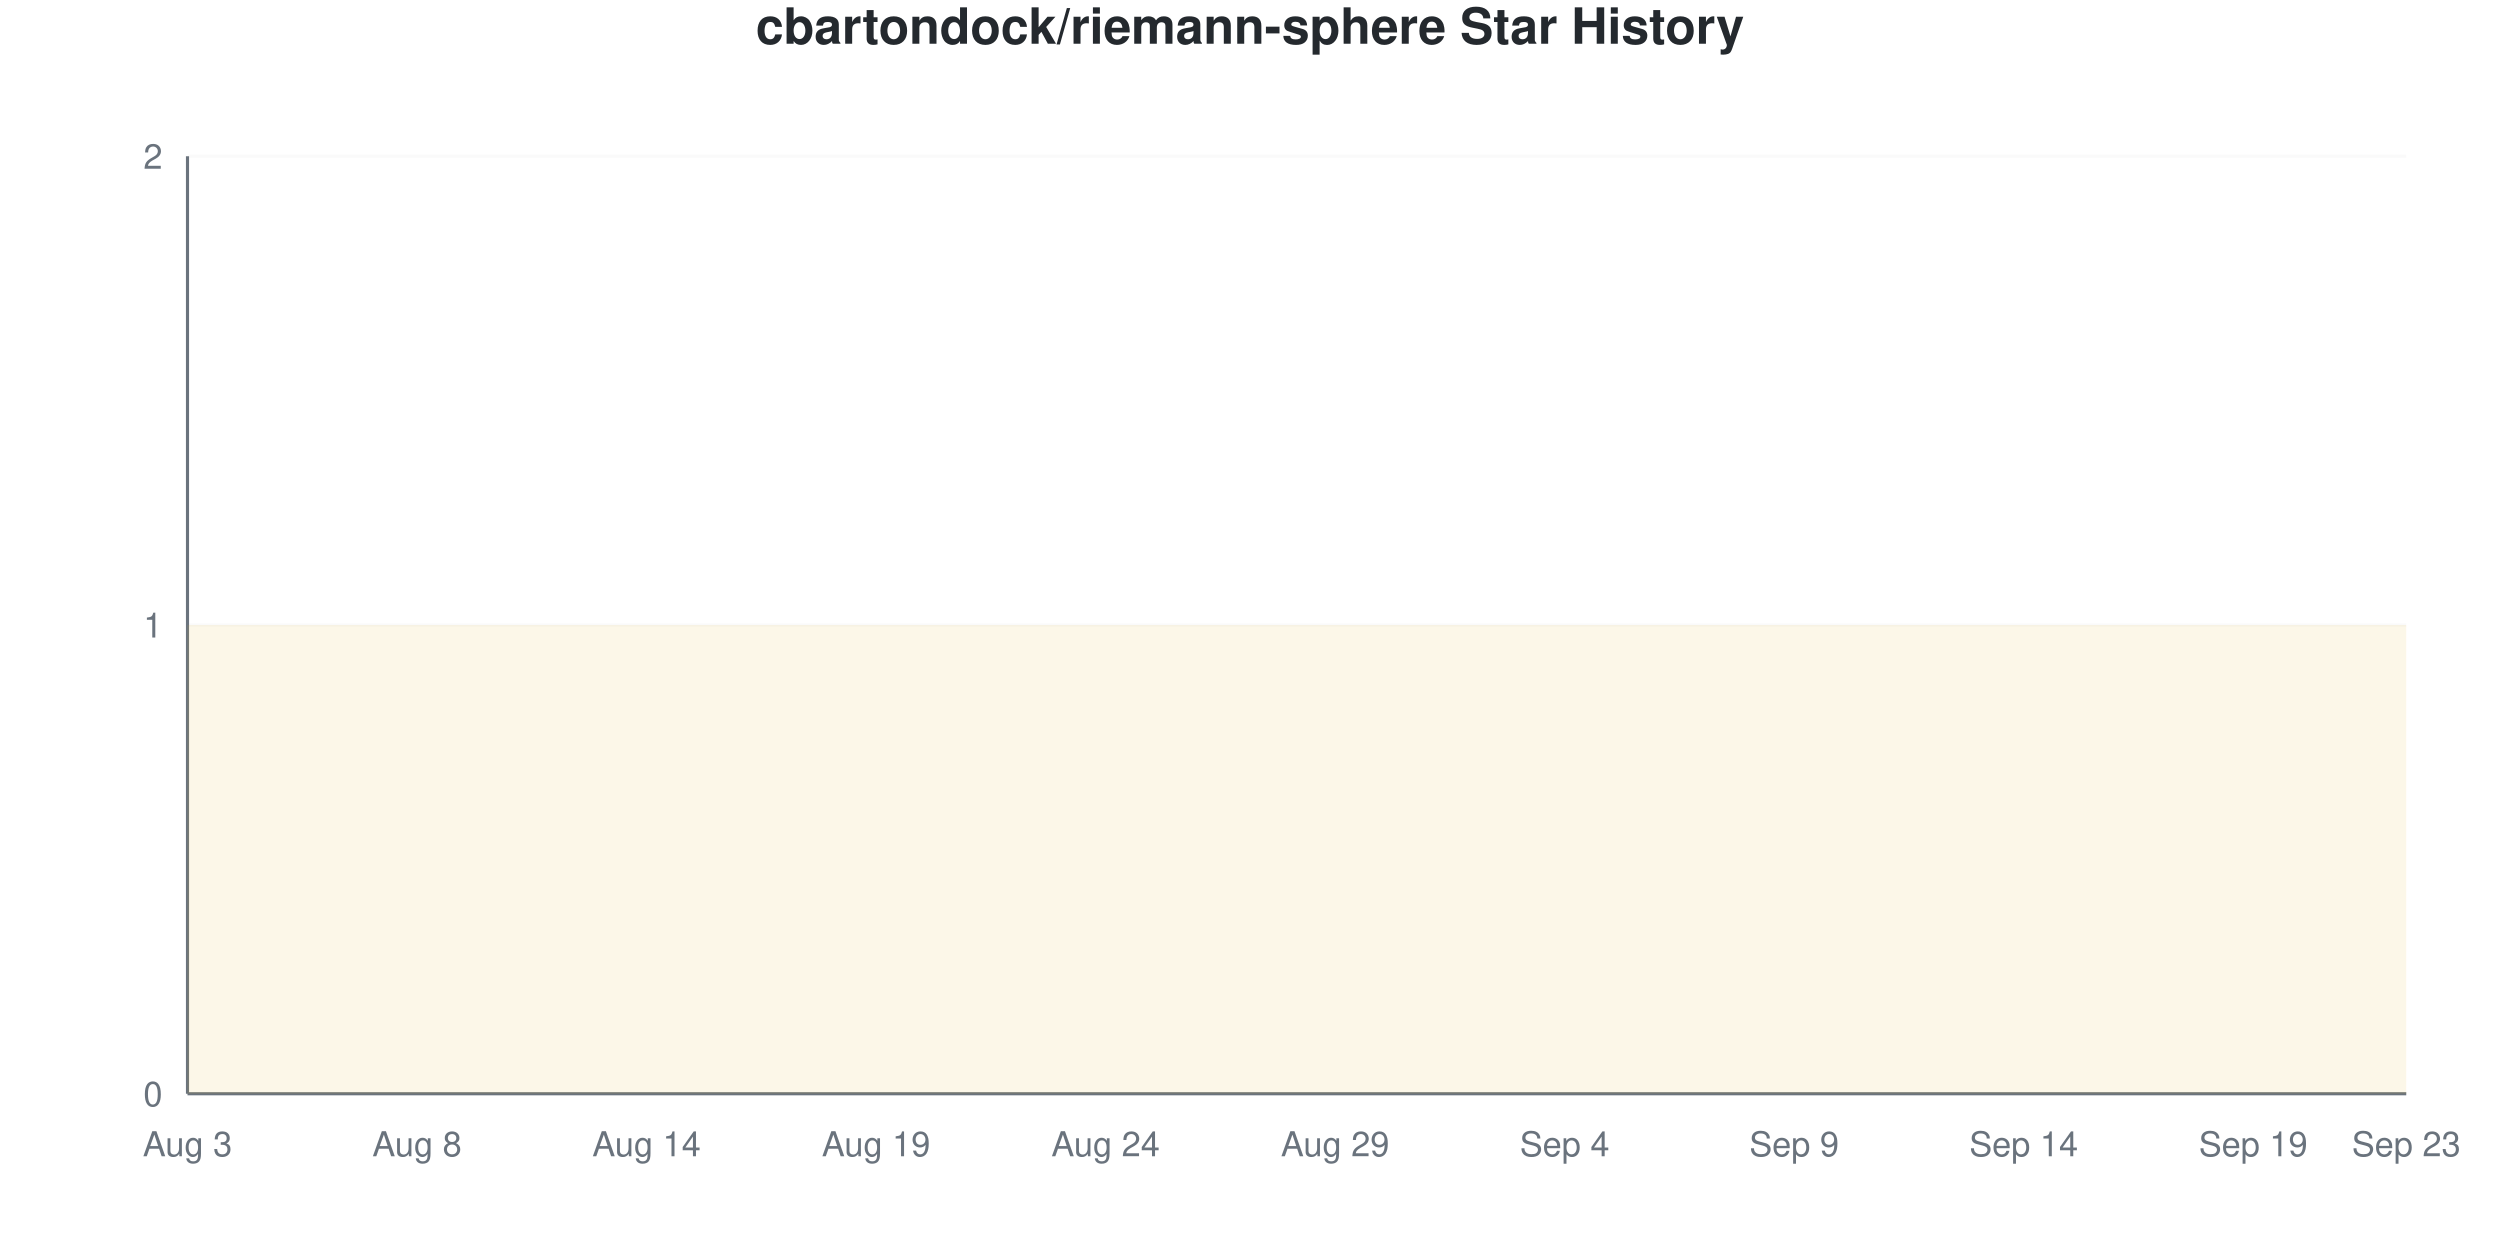
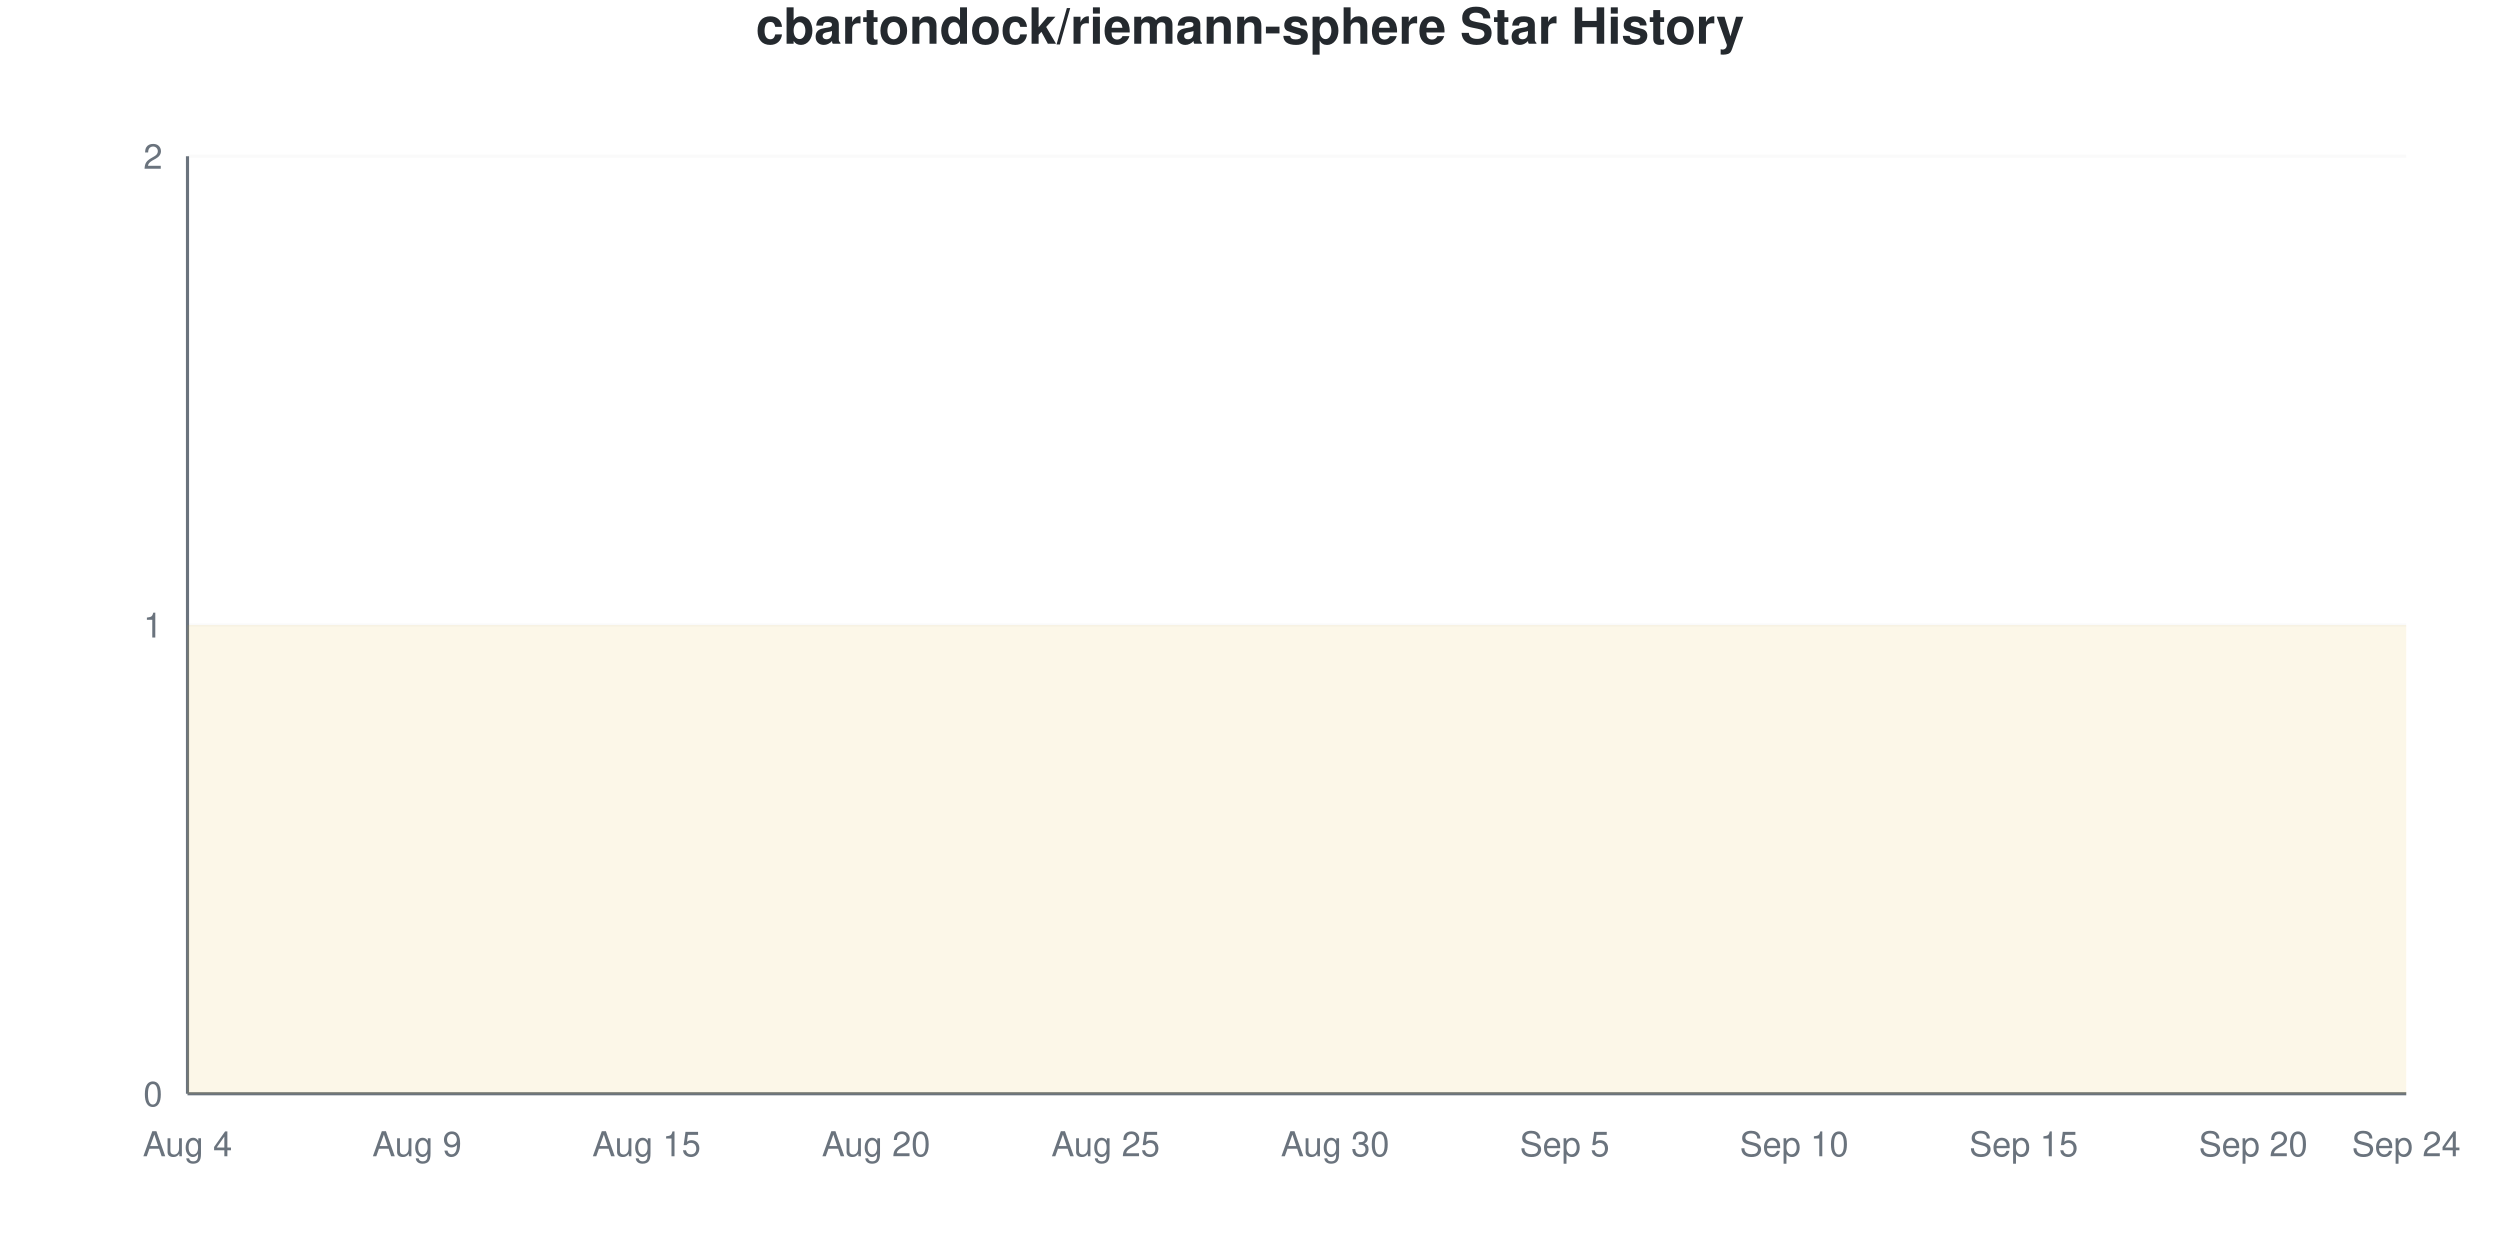
<svg xmlns="http://www.w3.org/2000/svg" viewBox="0 0 800 400" width="800" height="400">
  <style>
    @keyframes drawLine {
      to { stroke-dashoffset: 0; }
    }
    @keyframes fadeInPoint {
      from { opacity: 0; }
      to { opacity: 1; }
    }
    .data-line-0 {
      stroke-dasharray: 1290;
      stroke-dashoffset: 1290;
      animation: drawLine 2s ease-out forwards;
    }
    .data-point {
      opacity: 0;
      animation: fadeInPoint 0.5s ease-out forwards;
    }
    .chart-bg { fill: #fff; }
    .chart-text { fill: #24292e; }
    .chart-muted { fill: #6a737d; }
    .chart-grid { stroke: #eee; }
    .chart-axis { stroke: #6a737d; }
    @media (prefers-color-scheme: dark) {
      .chart-bg { fill: #0d1117; }
      .chart-text { fill: #e6edf3; }
      .chart-muted { fill: #8b949e; }
      .chart-grid { stroke: #21262d; }
      .chart-axis { stroke: #8b949e; }
    }
  </style>
  <rect width="800" height="400" class="chart-bg" />
  <text x="400" y="14" text-anchor="middle" class="chart-text" font-size="16" font-weight="bold" font-family="-apple-system, BlinkMacSystemFont, 'Segoe UI', Helvetica, Arial, sans-serif">cbartondock/riemann-sphere Star History</text>
  <g class="grid">
    <line x1="60" y1="350" x2="770" y2="350" class="chart-grid" stroke-opacity="0.3" />
    <text x="52" y="354" text-anchor="end" class="chart-muted" font-size="11" font-family="-apple-system, BlinkMacSystemFont, 'Segoe UI', Helvetica, Arial, sans-serif">0</text>
    <line x1="60" y1="200" x2="770" y2="200" class="chart-grid" stroke-opacity="0.3" />
    <text x="52" y="204" text-anchor="end" class="chart-muted" font-size="11" font-family="-apple-system, BlinkMacSystemFont, 'Segoe UI', Helvetica, Arial, sans-serif">1</text>
    <line x1="60" y1="50" x2="770" y2="50" class="chart-grid" stroke-opacity="0.3" />
    <text x="52" y="54" text-anchor="end" class="chart-muted" font-size="11" font-family="-apple-system, BlinkMacSystemFont, 'Segoe UI', Helvetica, Arial, sans-serif">2</text>
  </g>
  <g class="milestones">
    
  </g>
  <g class="x-axis">
-     <text x="60" y="370" text-anchor="middle" class="chart-muted" font-size="11" font-family="-apple-system, BlinkMacSystemFont, 'Segoe UI', Helvetica, Arial, sans-serif">Aug 3</text>
-     <text x="133.448" y="370" text-anchor="middle" class="chart-muted" font-size="11" font-family="-apple-system, BlinkMacSystemFont, 'Segoe UI', Helvetica, Arial, sans-serif">Aug 8</text>
-     <text x="206.897" y="370" text-anchor="middle" class="chart-muted" font-size="11" font-family="-apple-system, BlinkMacSystemFont, 'Segoe UI', Helvetica, Arial, sans-serif">Aug 14</text>
-     <text x="280.345" y="370" text-anchor="middle" class="chart-muted" font-size="11" font-family="-apple-system, BlinkMacSystemFont, 'Segoe UI', Helvetica, Arial, sans-serif">Aug 19</text>
-     <text x="353.793" y="370" text-anchor="middle" class="chart-muted" font-size="11" font-family="-apple-system, BlinkMacSystemFont, 'Segoe UI', Helvetica, Arial, sans-serif">Aug 24</text>
-     <text x="427.241" y="370" text-anchor="middle" class="chart-muted" font-size="11" font-family="-apple-system, BlinkMacSystemFont, 'Segoe UI', Helvetica, Arial, sans-serif">Aug 29</text>
-     <text x="500.69" y="370" text-anchor="middle" class="chart-muted" font-size="11" font-family="-apple-system, BlinkMacSystemFont, 'Segoe UI', Helvetica, Arial, sans-serif">Sep 4</text>
-     <text x="574.138" y="370" text-anchor="middle" class="chart-muted" font-size="11" font-family="-apple-system, BlinkMacSystemFont, 'Segoe UI', Helvetica, Arial, sans-serif">Sep 9</text>
-     <text x="647.586" y="370" text-anchor="middle" class="chart-muted" font-size="11" font-family="-apple-system, BlinkMacSystemFont, 'Segoe UI', Helvetica, Arial, sans-serif">Sep 14</text>
-     <text x="721.034" y="370" text-anchor="middle" class="chart-muted" font-size="11" font-family="-apple-system, BlinkMacSystemFont, 'Segoe UI', Helvetica, Arial, sans-serif">Sep 19</text>
-     <text x="770" y="370" text-anchor="middle" class="chart-muted" font-size="11" font-family="-apple-system, BlinkMacSystemFont, 'Segoe UI', Helvetica, Arial, sans-serif">Sep 23</text>
+     <text x="60" y="370" text-anchor="middle" class="chart-muted" font-size="11" font-family="-apple-system, BlinkMacSystemFont, 'Segoe UI', Helvetica, Arial, sans-serif">Aug 4</text>
+     <text x="133.448" y="370" text-anchor="middle" class="chart-muted" font-size="11" font-family="-apple-system, BlinkMacSystemFont, 'Segoe UI', Helvetica, Arial, sans-serif">Aug 9</text>
+     <text x="206.897" y="370" text-anchor="middle" class="chart-muted" font-size="11" font-family="-apple-system, BlinkMacSystemFont, 'Segoe UI', Helvetica, Arial, sans-serif">Aug 15</text>
+     <text x="280.345" y="370" text-anchor="middle" class="chart-muted" font-size="11" font-family="-apple-system, BlinkMacSystemFont, 'Segoe UI', Helvetica, Arial, sans-serif">Aug 20</text>
+     <text x="353.793" y="370" text-anchor="middle" class="chart-muted" font-size="11" font-family="-apple-system, BlinkMacSystemFont, 'Segoe UI', Helvetica, Arial, sans-serif">Aug 25</text>
+     <text x="427.241" y="370" text-anchor="middle" class="chart-muted" font-size="11" font-family="-apple-system, BlinkMacSystemFont, 'Segoe UI', Helvetica, Arial, sans-serif">Aug 30</text>
+     <text x="500.69" y="370" text-anchor="middle" class="chart-muted" font-size="11" font-family="-apple-system, BlinkMacSystemFont, 'Segoe UI', Helvetica, Arial, sans-serif">Sep 5</text>
+     <text x="574.138" y="370" text-anchor="middle" class="chart-muted" font-size="11" font-family="-apple-system, BlinkMacSystemFont, 'Segoe UI', Helvetica, Arial, sans-serif">Sep 10</text>
+     <text x="647.586" y="370" text-anchor="middle" class="chart-muted" font-size="11" font-family="-apple-system, BlinkMacSystemFont, 'Segoe UI', Helvetica, Arial, sans-serif">Sep 15</text>
+     <text x="721.034" y="370" text-anchor="middle" class="chart-muted" font-size="11" font-family="-apple-system, BlinkMacSystemFont, 'Segoe UI', Helvetica, Arial, sans-serif">Sep 20</text>
+     <text x="770" y="370" text-anchor="middle" class="chart-muted" font-size="11" font-family="-apple-system, BlinkMacSystemFont, 'Segoe UI', Helvetica, Arial, sans-serif">Sep 24</text>
  </g>
  <line x1="60" y1="50" x2="60" y2="350" class="chart-axis" stroke-width="1" />
  <line x1="60" y1="350" x2="770" y2="350" class="chart-axis" stroke-width="1" />
  <path d="M60,350 L60,200 C68.161,200 76.322,200 84.483,200 C92.644,200 100.805,200 108.966,200 C117.126,200 125.287,200 133.448,200 C141.609,200 149.77,200 157.931,200 C166.092,200 174.253,200 182.414,200 C190.575,200 198.736,200 206.897,200 C215.057,200 223.218,200 231.379,200 C239.54,200 247.701,200 255.862,200 C264.023,200 272.184,200 280.345,200 C288.506,200 296.667,200 304.828,200 C312.989,200 321.149,200 329.31,200 C337.471,200 345.632,200 353.793,200 C361.954,200 370.115,200 378.276,200 C386.437,200 394.598,200 402.759,200 C410.92,200 419.08,200 427.241,200 C435.402,200 443.563,200 451.724,200 C459.885,200 468.046,200 476.207,200 C484.368,200 492.529,200 500.69,200 C508.851,200 517.011,200 525.172,200 C533.333,200 541.494,200 549.655,200 C557.816,200 565.977,200 574.138,200 C582.299,200 590.46,200 598.621,200 C606.782,200 614.943,200 623.103,200 C631.264,200 639.425,200 647.586,200 C655.747,200 663.908,200 672.069,200 C680.23,200 688.391,200 696.552,200 C704.713,200 712.874,200 721.034,200 C729.195,200 737.356,200 745.517,200 C753.678,200 761.839,200 770,200 L770,350 L60,350 Z" fill="#dfb317" fill-opacity="0.1" />
  <path d="M60,350 L60,200 C68.161,200 76.322,200 84.483,200 C92.644,200 100.805,200 108.966,200 C117.126,200 125.287,200 133.448,200 C141.609,200 149.77,200 157.931,200 C166.092,200 174.253,200 182.414,200 C190.575,200 198.736,200 206.897,200 C215.057,200 223.218,200 231.379,200 C239.54,200 247.701,200 255.862,200 C264.023,200 272.184,200 280.345,200 C288.506,200 296.667,200 304.828,200 C312.989,200 321.149,200 329.31,200 C337.471,200 345.632,200 353.793,200 C361.954,200 370.115,200 378.276,200 C386.437,200 394.598,200 402.759,200 C410.92,200 419.08,200 427.241,200 C435.402,200 443.563,200 451.724,200 C459.885,200 468.046,200 476.207,200 C484.368,200 492.529,200 500.69,200 C508.851,200 517.011,200 525.172,200 C533.333,200 541.494,200 549.655,200 C557.816,200 565.977,200 574.138,200 C582.299,200 590.46,200 598.621,200 C606.782,200 614.943,200 623.103,200 C631.264,200 639.425,200 647.586,200 C655.747,200 663.908,200 672.069,200 C680.23,200 688.391,200 696.552,200 C704.713,200 712.874,200 721.034,200 C729.195,200 737.356,200 745.517,200 C753.678,200 761.839,200 770,200" fill="none" stroke="#dfb317" stroke-width="2.5" class="data-line-0" />
  <g class="points">
    <circle cx="60" cy="200" r="4" fill="#dfb317" class="data-point" style="animation-delay: 1.50s" />
    <circle cx="84.483" cy="200" r="4" fill="#dfb317" class="data-point" style="animation-delay: 1.55s" />
    <circle cx="108.966" cy="200" r="4" fill="#dfb317" class="data-point" style="animation-delay: 1.60s" />
    <circle cx="133.448" cy="200" r="4" fill="#dfb317" class="data-point" style="animation-delay: 1.65s" />
    <circle cx="157.931" cy="200" r="4" fill="#dfb317" class="data-point" style="animation-delay: 1.70s" />
    <circle cx="182.414" cy="200" r="4" fill="#dfb317" class="data-point" style="animation-delay: 1.75s" />
    <circle cx="206.897" cy="200" r="4" fill="#dfb317" class="data-point" style="animation-delay: 1.80s" />
    <circle cx="231.379" cy="200" r="4" fill="#dfb317" class="data-point" style="animation-delay: 1.85s" />
    <circle cx="255.862" cy="200" r="4" fill="#dfb317" class="data-point" style="animation-delay: 1.90s" />
    <circle cx="280.345" cy="200" r="4" fill="#dfb317" class="data-point" style="animation-delay: 1.95s" />
    <circle cx="304.828" cy="200" r="4" fill="#dfb317" class="data-point" style="animation-delay: 2.00s" />
    <circle cx="329.31" cy="200" r="4" fill="#dfb317" class="data-point" style="animation-delay: 2.05s" />
    <circle cx="353.793" cy="200" r="4" fill="#dfb317" class="data-point" style="animation-delay: 2.10s" />
    <circle cx="378.276" cy="200" r="4" fill="#dfb317" class="data-point" style="animation-delay: 2.15s" />
    <circle cx="402.759" cy="200" r="4" fill="#dfb317" class="data-point" style="animation-delay: 2.20s" />
    <circle cx="427.241" cy="200" r="4" fill="#dfb317" class="data-point" style="animation-delay: 2.25s" />
    <circle cx="451.724" cy="200" r="4" fill="#dfb317" class="data-point" style="animation-delay: 2.30s" />
    <circle cx="476.207" cy="200" r="4" fill="#dfb317" class="data-point" style="animation-delay: 2.35s" />
    <circle cx="500.69" cy="200" r="4" fill="#dfb317" class="data-point" style="animation-delay: 2.40s" />
    <circle cx="525.172" cy="200" r="4" fill="#dfb317" class="data-point" style="animation-delay: 2.45s" />
    <circle cx="549.655" cy="200" r="4" fill="#dfb317" class="data-point" style="animation-delay: 2.50s" />
    <circle cx="574.138" cy="200" r="4" fill="#dfb317" class="data-point" style="animation-delay: 2.55s" />
    <circle cx="598.621" cy="200" r="4" fill="#dfb317" class="data-point" style="animation-delay: 2.60s" />
    <circle cx="623.103" cy="200" r="4" fill="#dfb317" class="data-point" style="animation-delay: 2.65s" />
    <circle cx="647.586" cy="200" r="4" fill="#dfb317" class="data-point" style="animation-delay: 2.70s" />
    <circle cx="672.069" cy="200" r="4" fill="#dfb317" class="data-point" style="animation-delay: 2.75s" />
    <circle cx="696.552" cy="200" r="4" fill="#dfb317" class="data-point" style="animation-delay: 2.80s" />
    <circle cx="721.034" cy="200" r="4" fill="#dfb317" class="data-point" style="animation-delay: 2.85s" />
    <circle cx="745.517" cy="200" r="4" fill="#dfb317" class="data-point" style="animation-delay: 2.90s" />
    <circle cx="770" cy="200" r="4" fill="#dfb317" class="data-point" style="animation-delay: 2.95s" />
  </g>
</svg>
